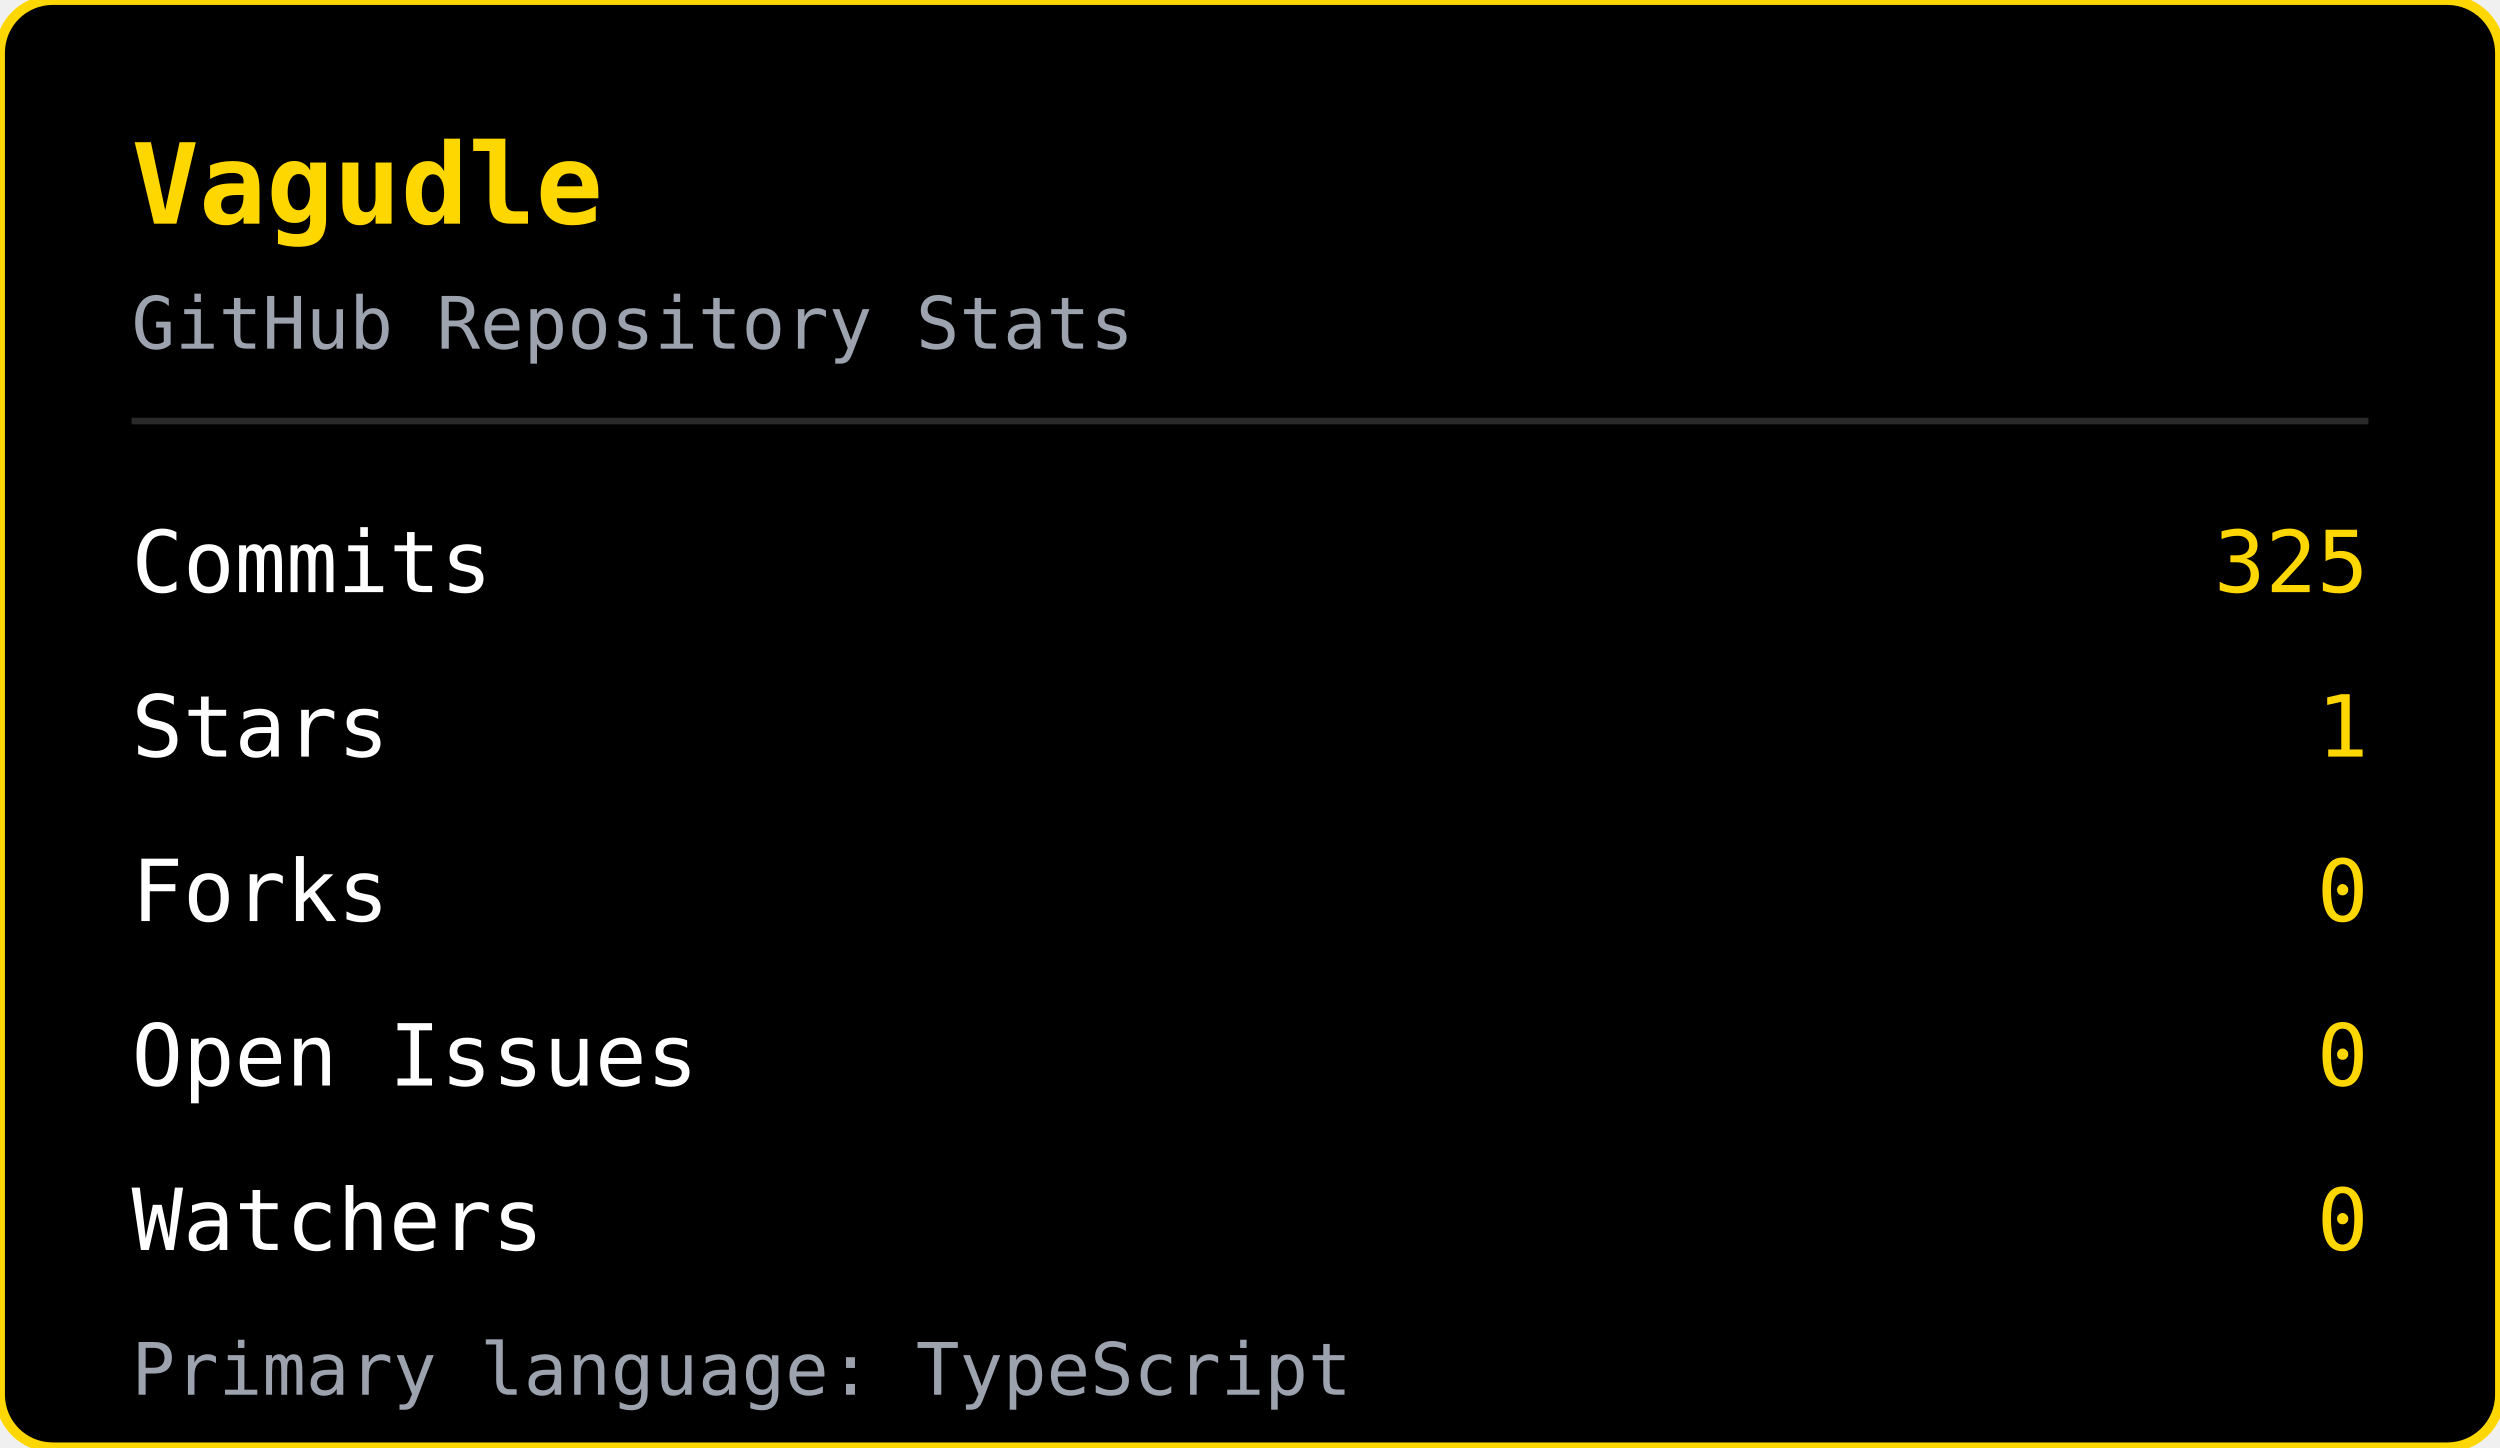
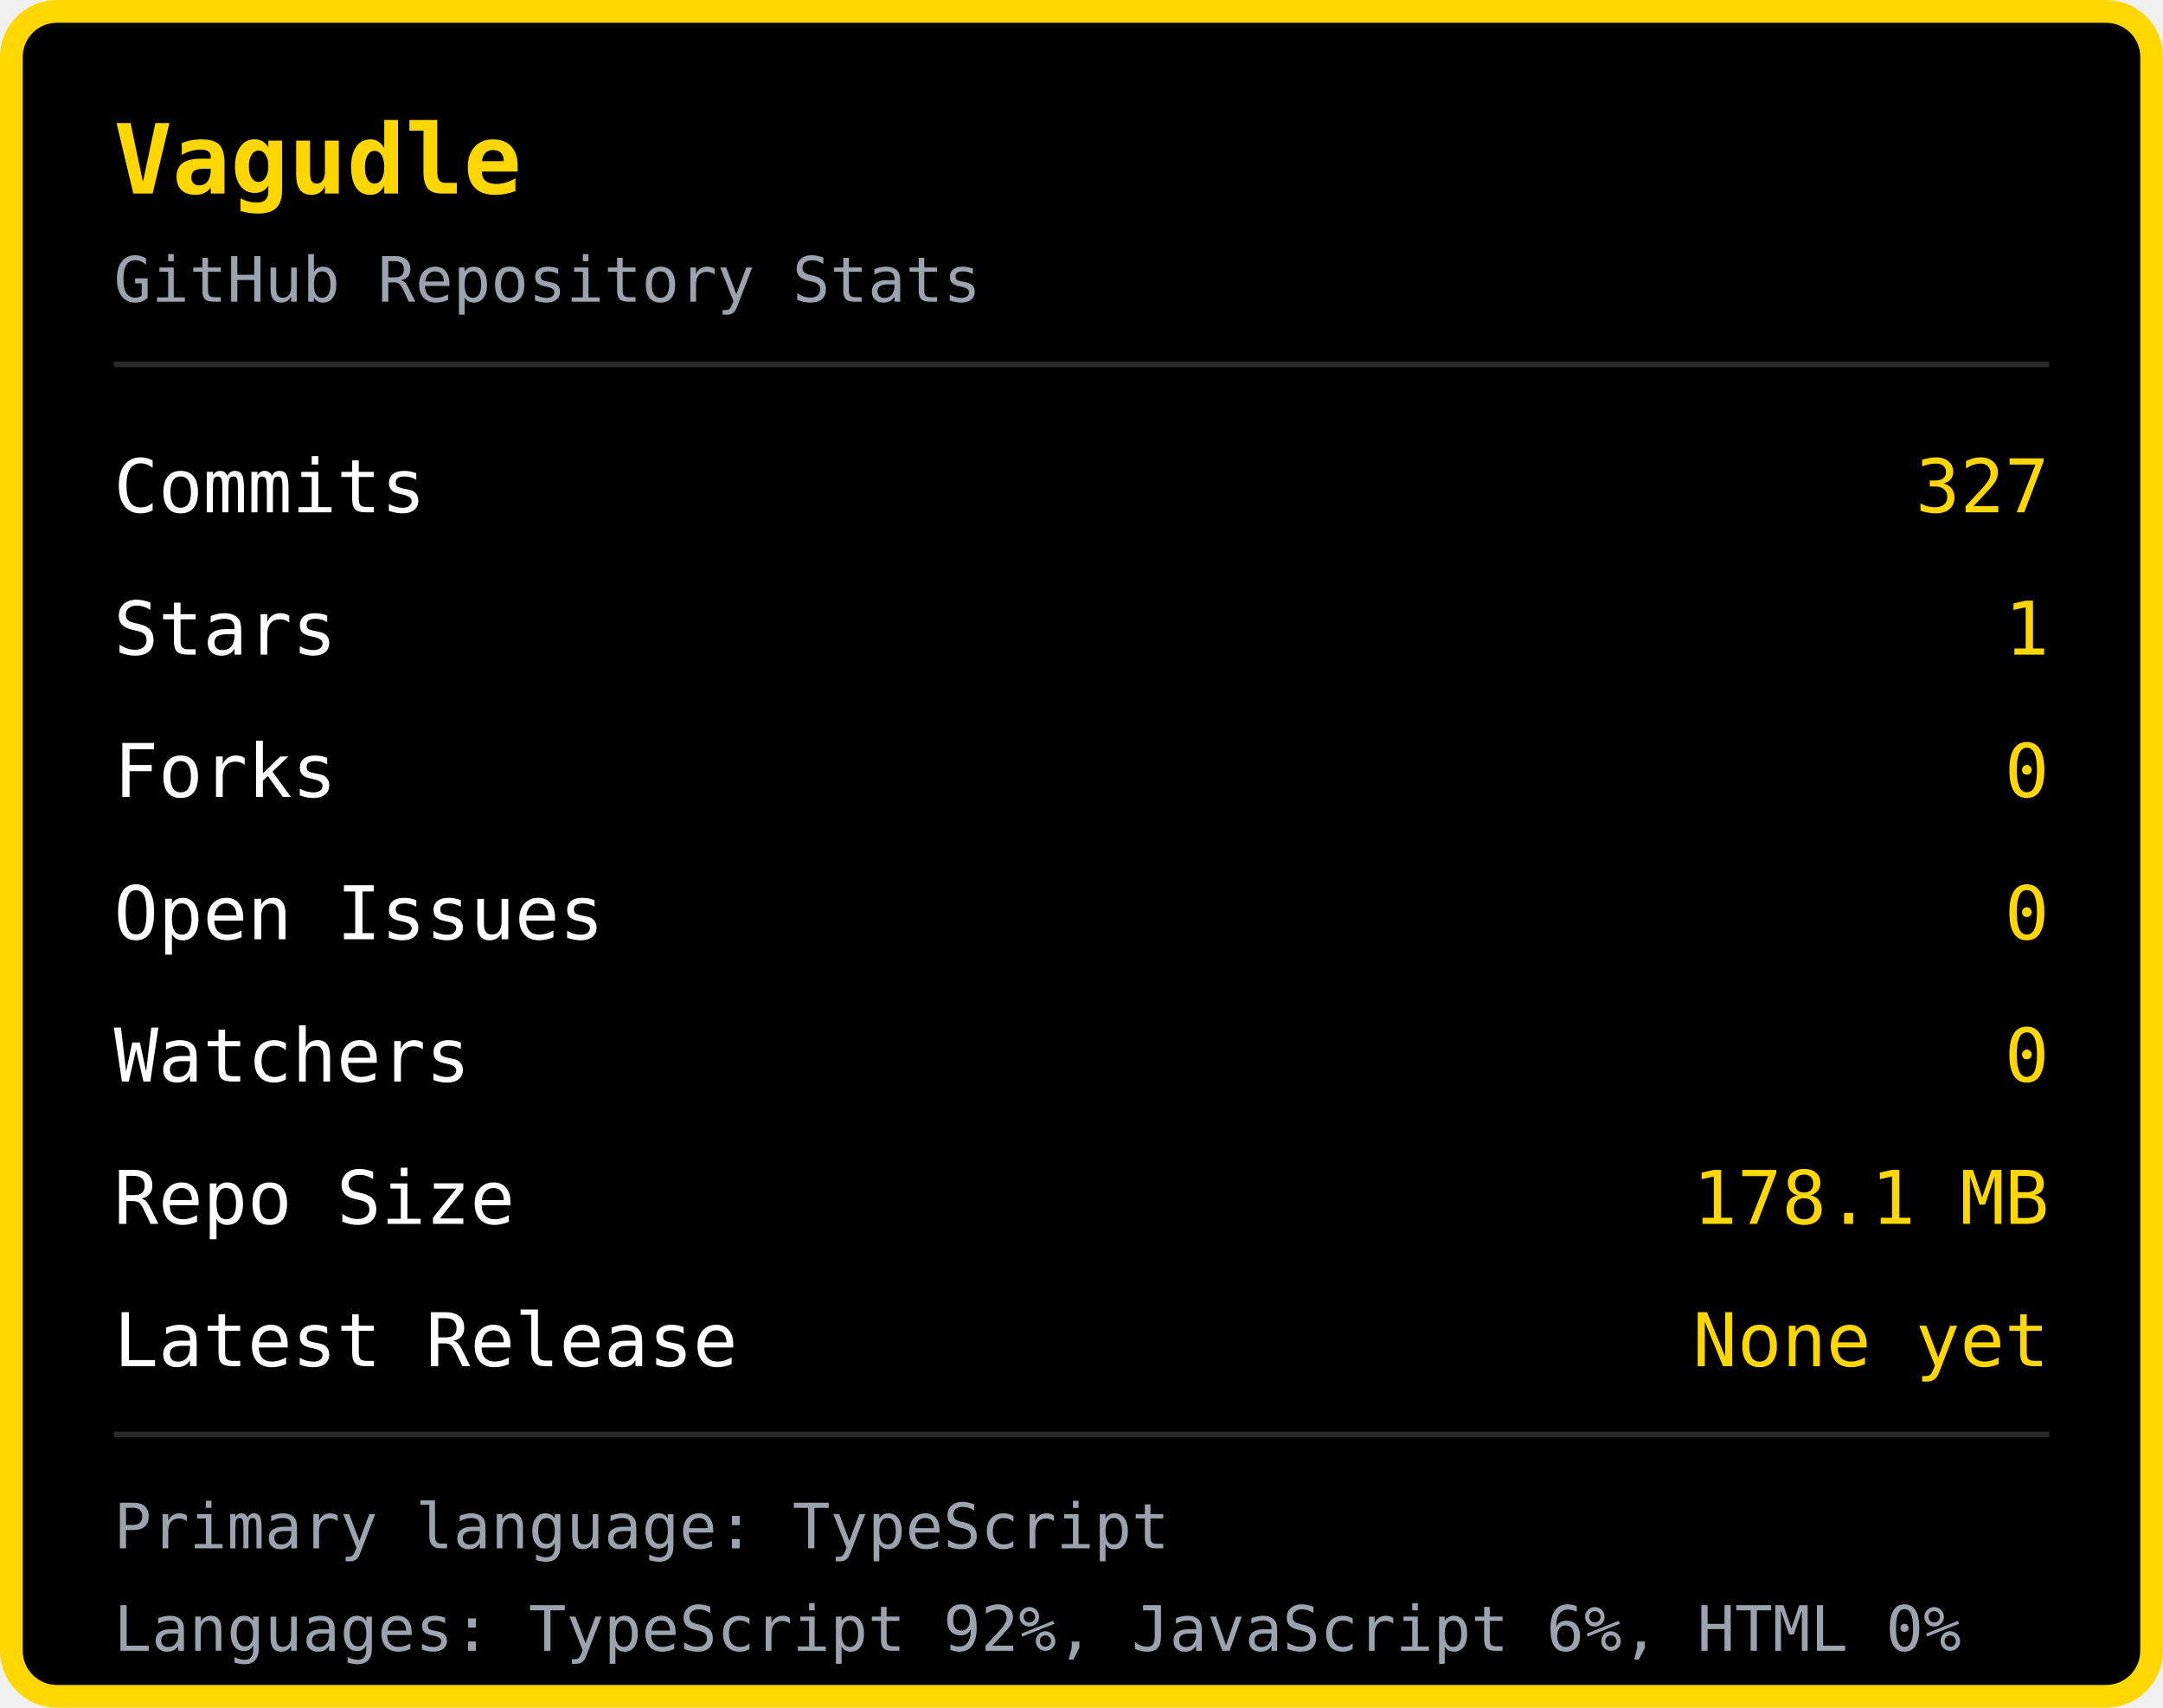
- <svg xmlns="http://www.w3.org/2000/svg" width="380" height="220" viewBox="0 0 380 220">
-   <rect width="380" height="220" rx="8" fill="#000000" stroke="#FFD700" stroke-width="1.5" />
+ <svg xmlns="http://www.w3.org/2000/svg" width="380" height="300" viewBox="0 0 380 300">
+   <rect x="2" y="2" width="376" height="296" rx="8" fill="#000000" stroke="#FFD700" stroke-width="4" />
  <text x="20" y="34" font-family="monospace" font-size="17" font-weight="bold" fill="#FFD700">Vagudle</text>
  <text x="20" y="53" font-family="monospace" font-size="11" fill="#9ca3af">GitHub Repository Stats</text>
  <line x1="20" y1="64" x2="360" y2="64" stroke="#2a2a2a" stroke-width="1" />
  <text x="20" y="90" font-family="monospace" font-size="13" fill="#ffffff">Commits</text>
-   <text x="360" y="90" font-family="monospace" font-size="13" fill="#FFD700" text-anchor="end">325</text>
+   <text x="360" y="90" font-family="monospace" font-size="13" fill="#FFD700" text-anchor="end">327</text>
  <text x="20" y="115" font-family="monospace" font-size="13" fill="#ffffff">Stars</text>
  <text x="360" y="115" font-family="monospace" font-size="13" fill="#FFD700" text-anchor="end">1</text>
  <text x="20" y="140" font-family="monospace" font-size="13" fill="#ffffff">Forks</text>
  <text x="360" y="140" font-family="monospace" font-size="13" fill="#FFD700" text-anchor="end">0</text>
  <text x="20" y="165" font-family="monospace" font-size="13" fill="#ffffff">Open Issues</text>
  <text x="360" y="165" font-family="monospace" font-size="13" fill="#FFD700" text-anchor="end">0</text>
  <text x="20" y="190" font-family="monospace" font-size="13" fill="#ffffff">Watchers</text>
  <text x="360" y="190" font-family="monospace" font-size="13" fill="#FFD700" text-anchor="end">0</text>
-   <text x="20" y="212" font-family="monospace" font-size="11" fill="#9ca3af">Primary language: TypeScript</text>
+   <text x="20" y="215" font-family="monospace" font-size="13" fill="#ffffff">Repo Size</text>
+   <text x="360" y="215" font-family="monospace" font-size="13" fill="#FFD700" text-anchor="end">178.1 MB</text>
+   <text x="20" y="240" font-family="monospace" font-size="13" fill="#ffffff">Latest Release</text>
+   <text x="360" y="240" font-family="monospace" font-size="13" fill="#FFD700" text-anchor="end">None yet</text>
+   <line x1="20" y1="252" x2="360" y2="252" stroke="#2a2a2a" stroke-width="1" />
+   <text x="20" y="272" font-family="monospace" font-size="11" fill="#9ca3af">Primary language: TypeScript</text>
+   <text x="20" y="290" font-family="monospace" font-size="11" fill="#9ca3af">Languages: TypeScript 92%, JavaScript 6%, HTML 0%</text>
</svg>
